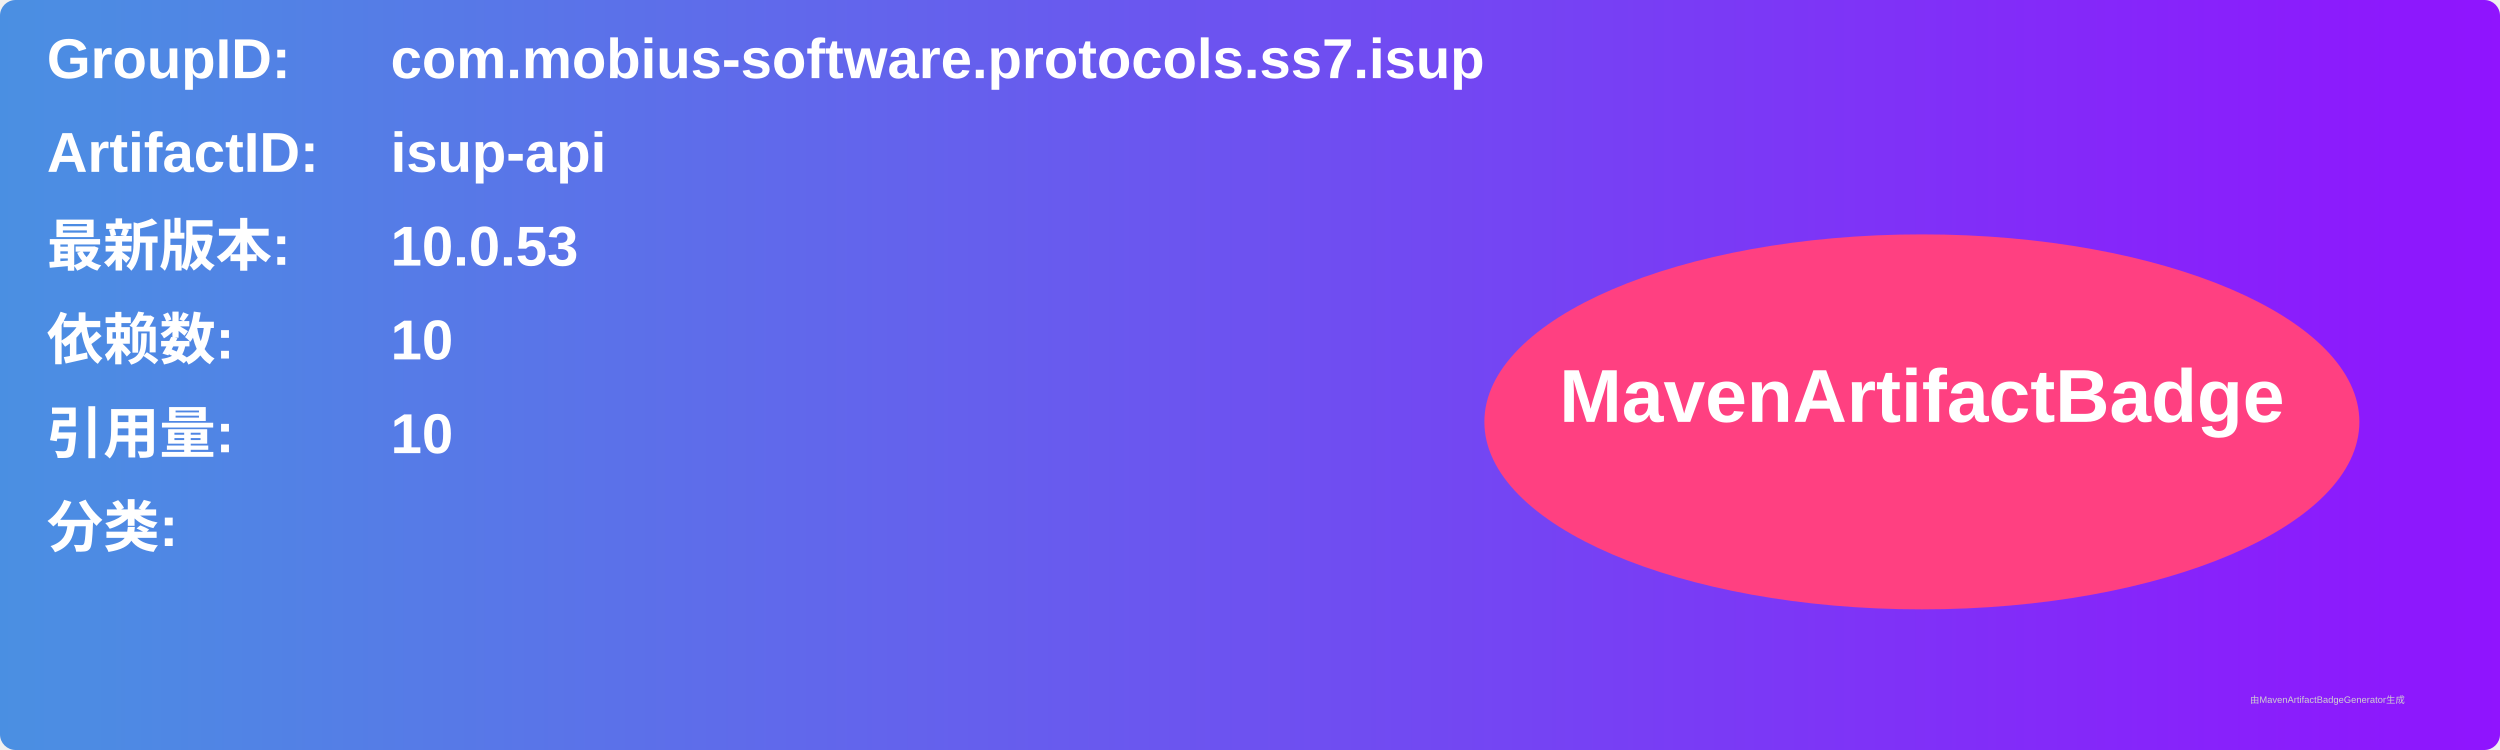
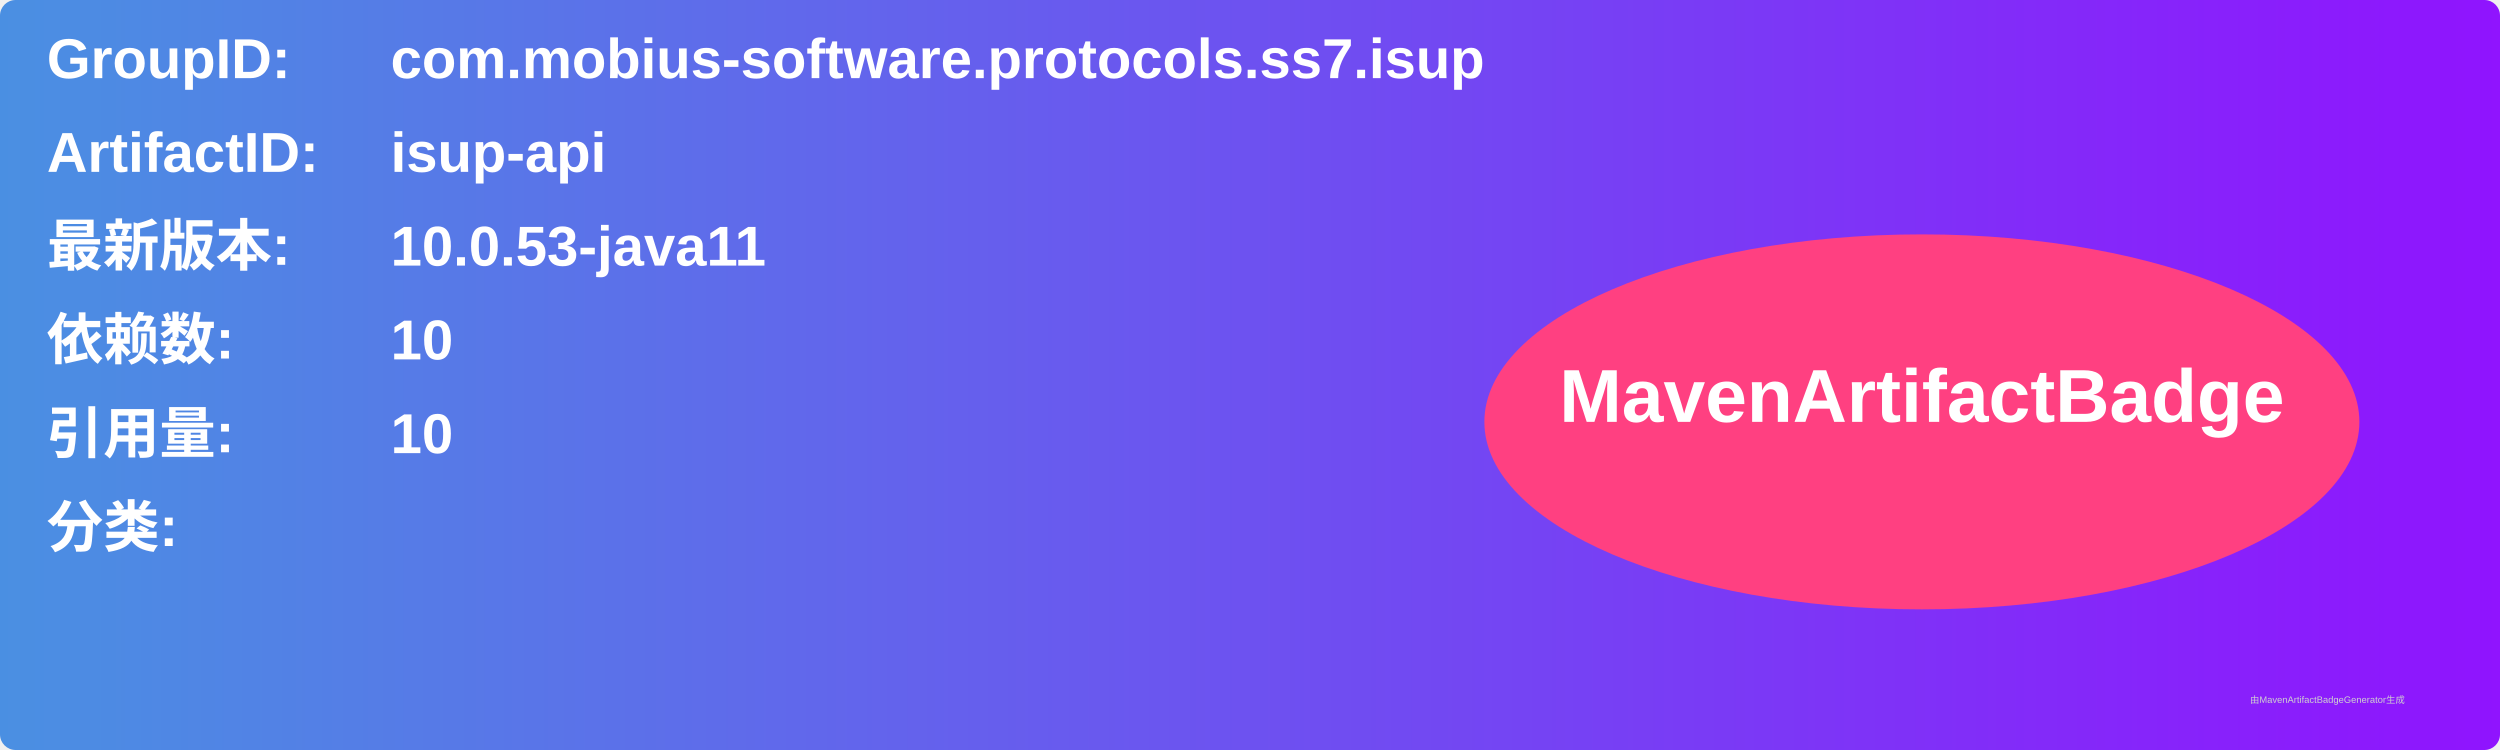
<svg xmlns="http://www.w3.org/2000/svg" width="800" height="240" viewBox="0 0 800 240">
  <linearGradient id="grad" x1="0%" y1="0%" x2="100%" y2="0%">
    <stop offset="0%" stop-color="#4a90e2" />
    <stop offset="100%" stop-color="#9013fe" />
  </linearGradient>
  <rect width="100%" height="100%" rx="5" ry="5" fill="url(#grad)" />
  <g transform="translate(15, 15)">
    <text x="0" y="10" font-family="Arial" font-size="18" fill="white" font-weight="bold" width="260">GroupID:</text>
    <text x="110" y="10" font-family="Arial" font-size="18" fill="white" font-weight="bold" width="460">com.mobius-software.protocols.ss7.isup</text>
    <text x="0" y="40" font-family="Arial" font-size="18" fill="white" font-weight="bold" width="260">ArtifactID:</text>
    <text x="110" y="40" font-family="Arial" font-size="18" fill="white" font-weight="bold" width="460">isup-api</text>
    <text x="0" y="70" font-family="Arial" font-size="18" fill="white" font-weight="bold">最新版本:</text>
    <text x="110" y="70" font-family="Arial" font-size="18" fill="white" font-weight="bold">
-       <tspan font-weight="bold">10.0.53</tspan>
+       <tspan font-weight="bold">10.0.53-java11</tspan>
    </text>
    <text x="0" y="100" font-family="Arial" font-size="18" fill="white" font-weight="bold">依赖数: </text>
    <text x="110" y="100" font-family="Arial" font-size="18" fill="white">
      <tspan font-weight="bold">10</tspan>
    </text>
    <text x="0" y="130" font-family="Arial" font-size="18" fill="white" font-weight="bold">引用量: </text>
    <text x="110" y="130" font-family="Arial" font-size="18" fill="white">
      <tspan font-weight="bold">10</tspan>
    </text>
    <text x="0" y="160" font-family="Arial" font-size="18" fill="white" font-weight="bold">分类:</text>
    <text x="10" y="190" font-family="Arial" font-size="10" fill="white">
      <tspan font-weight="bold" />
    </text>
    <ellipse cx="600" cy="120" rx="140" ry="60" fill="#ff4081" />
    <text x="600" y="120" text-anchor="middle" font-family="Arial" font-size="24" fill="white" font-weight="bold">MavenArtifactBadge</text>
  </g>
  <text x="720" y="225" font-family="Arial" font-size="3" fill="#d0d0d0">由MavenArtifactBadgeGenerator生成</text>
</svg>
